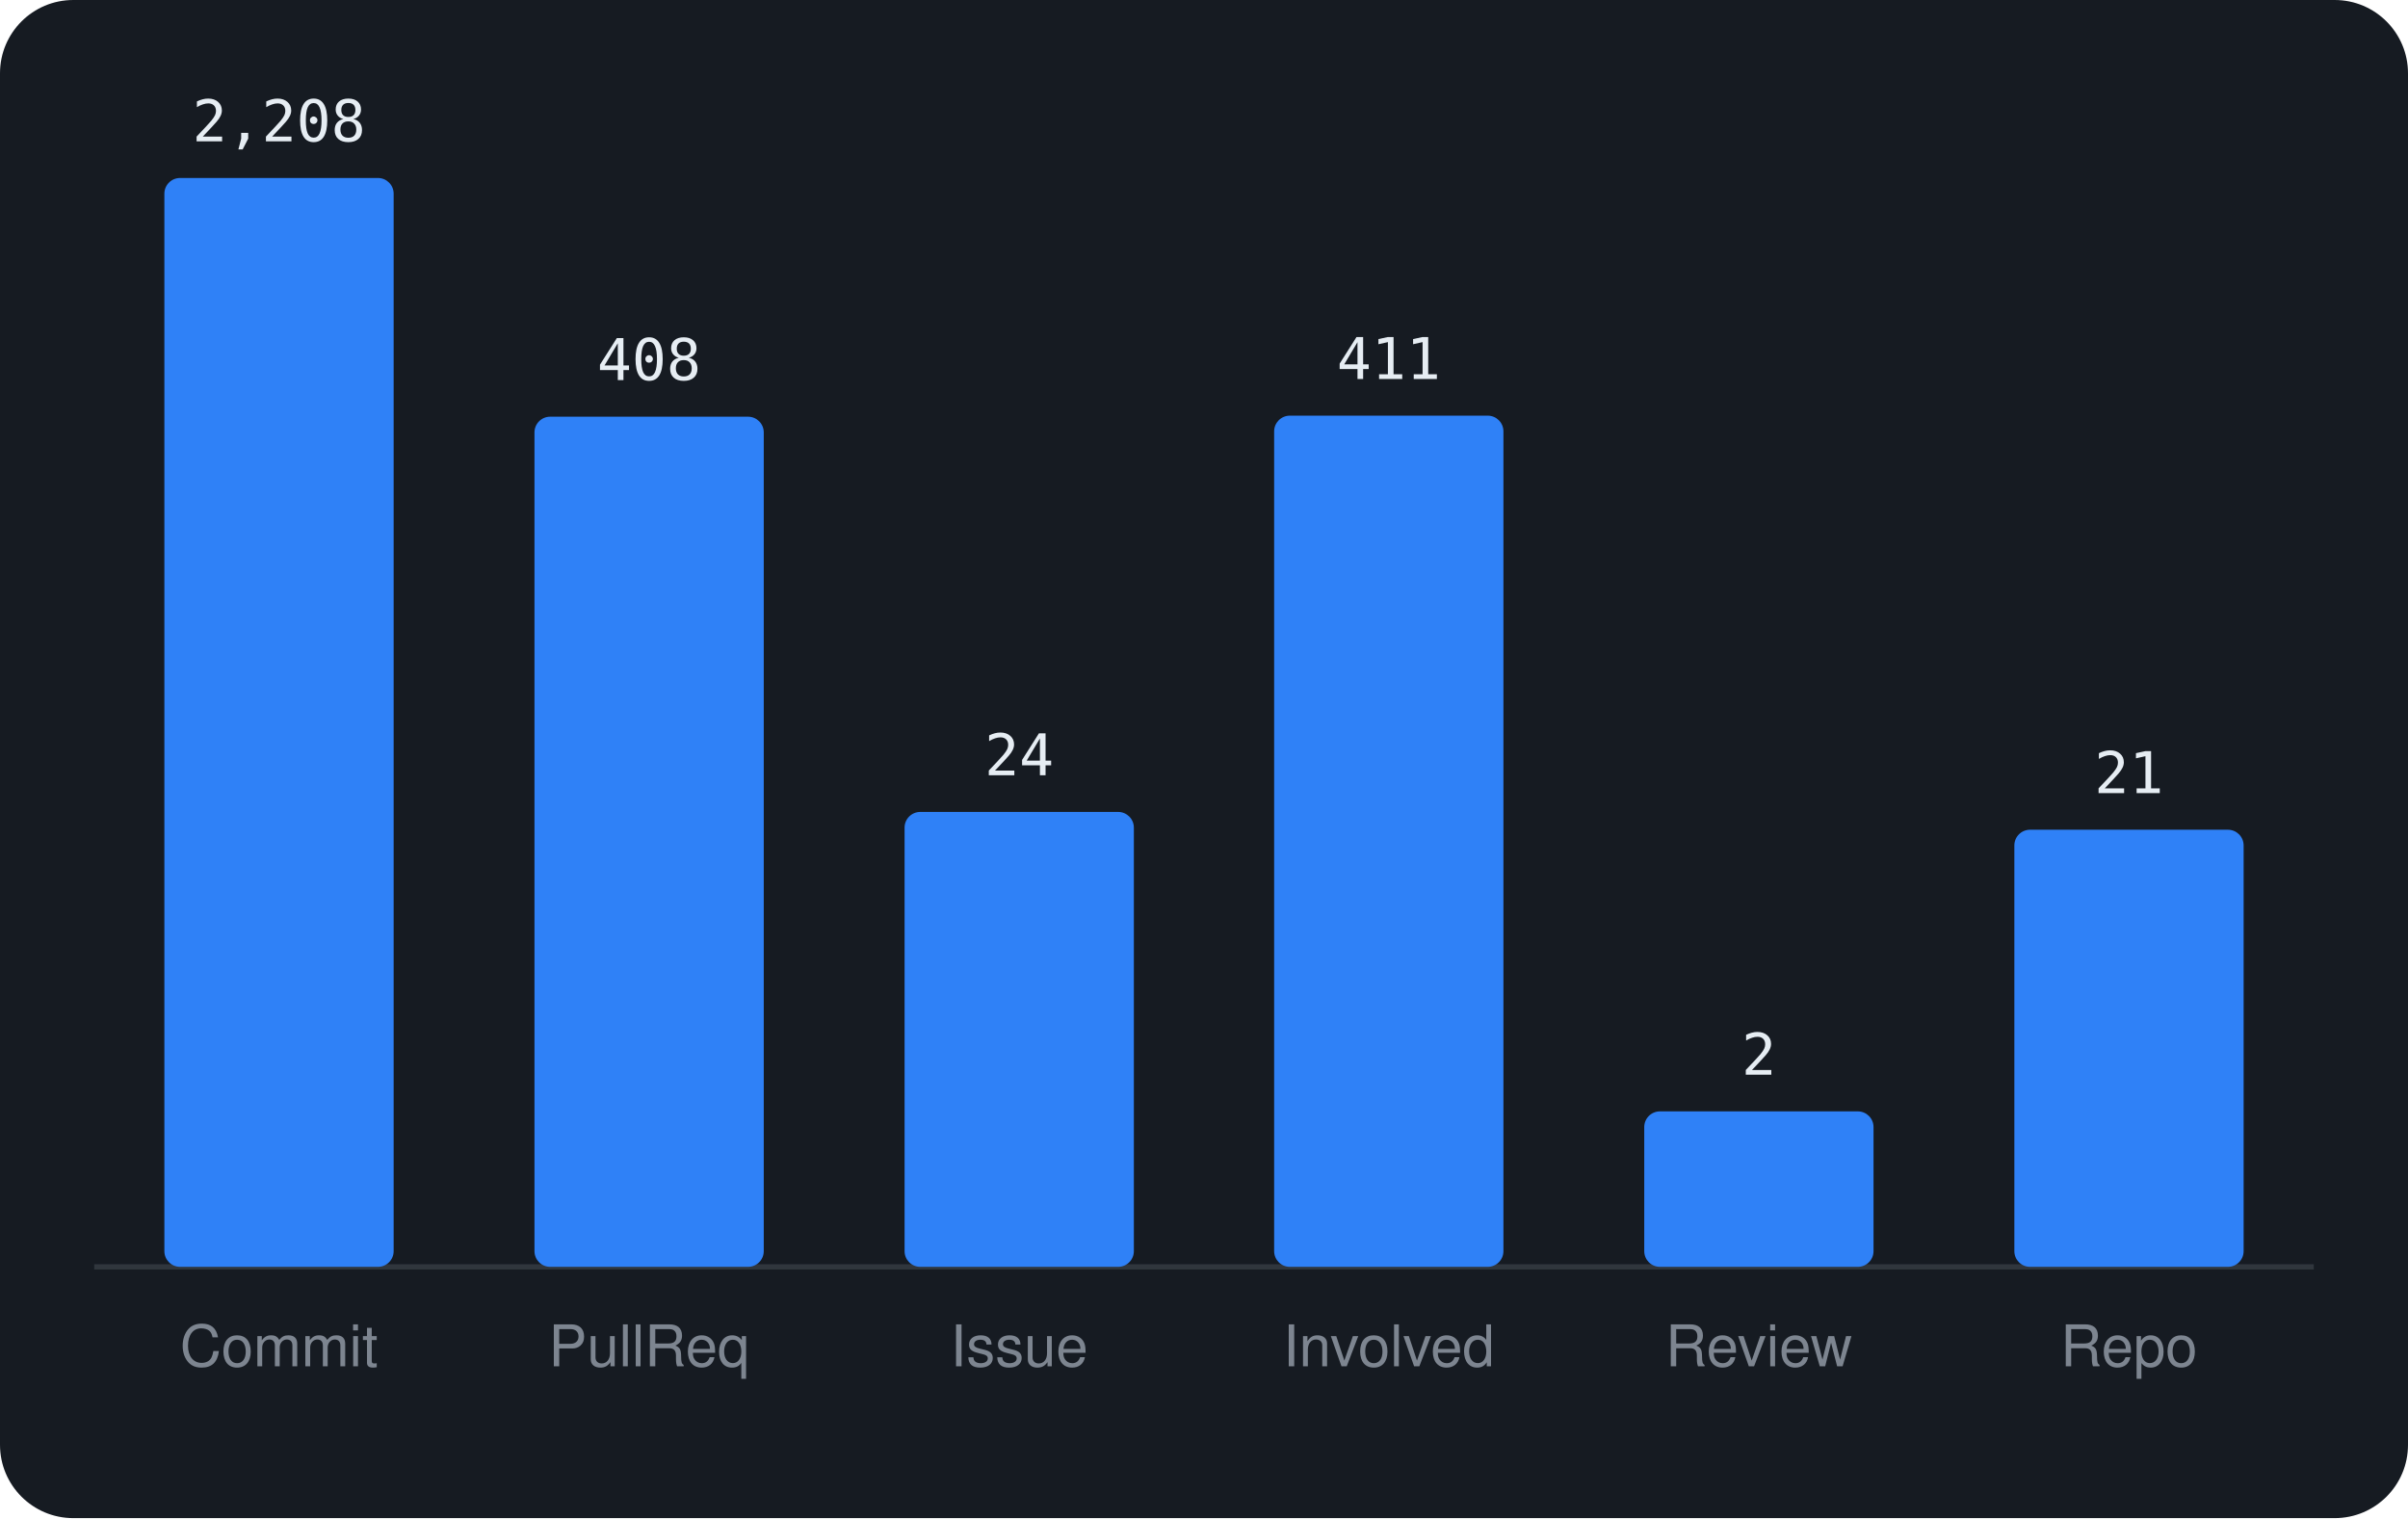
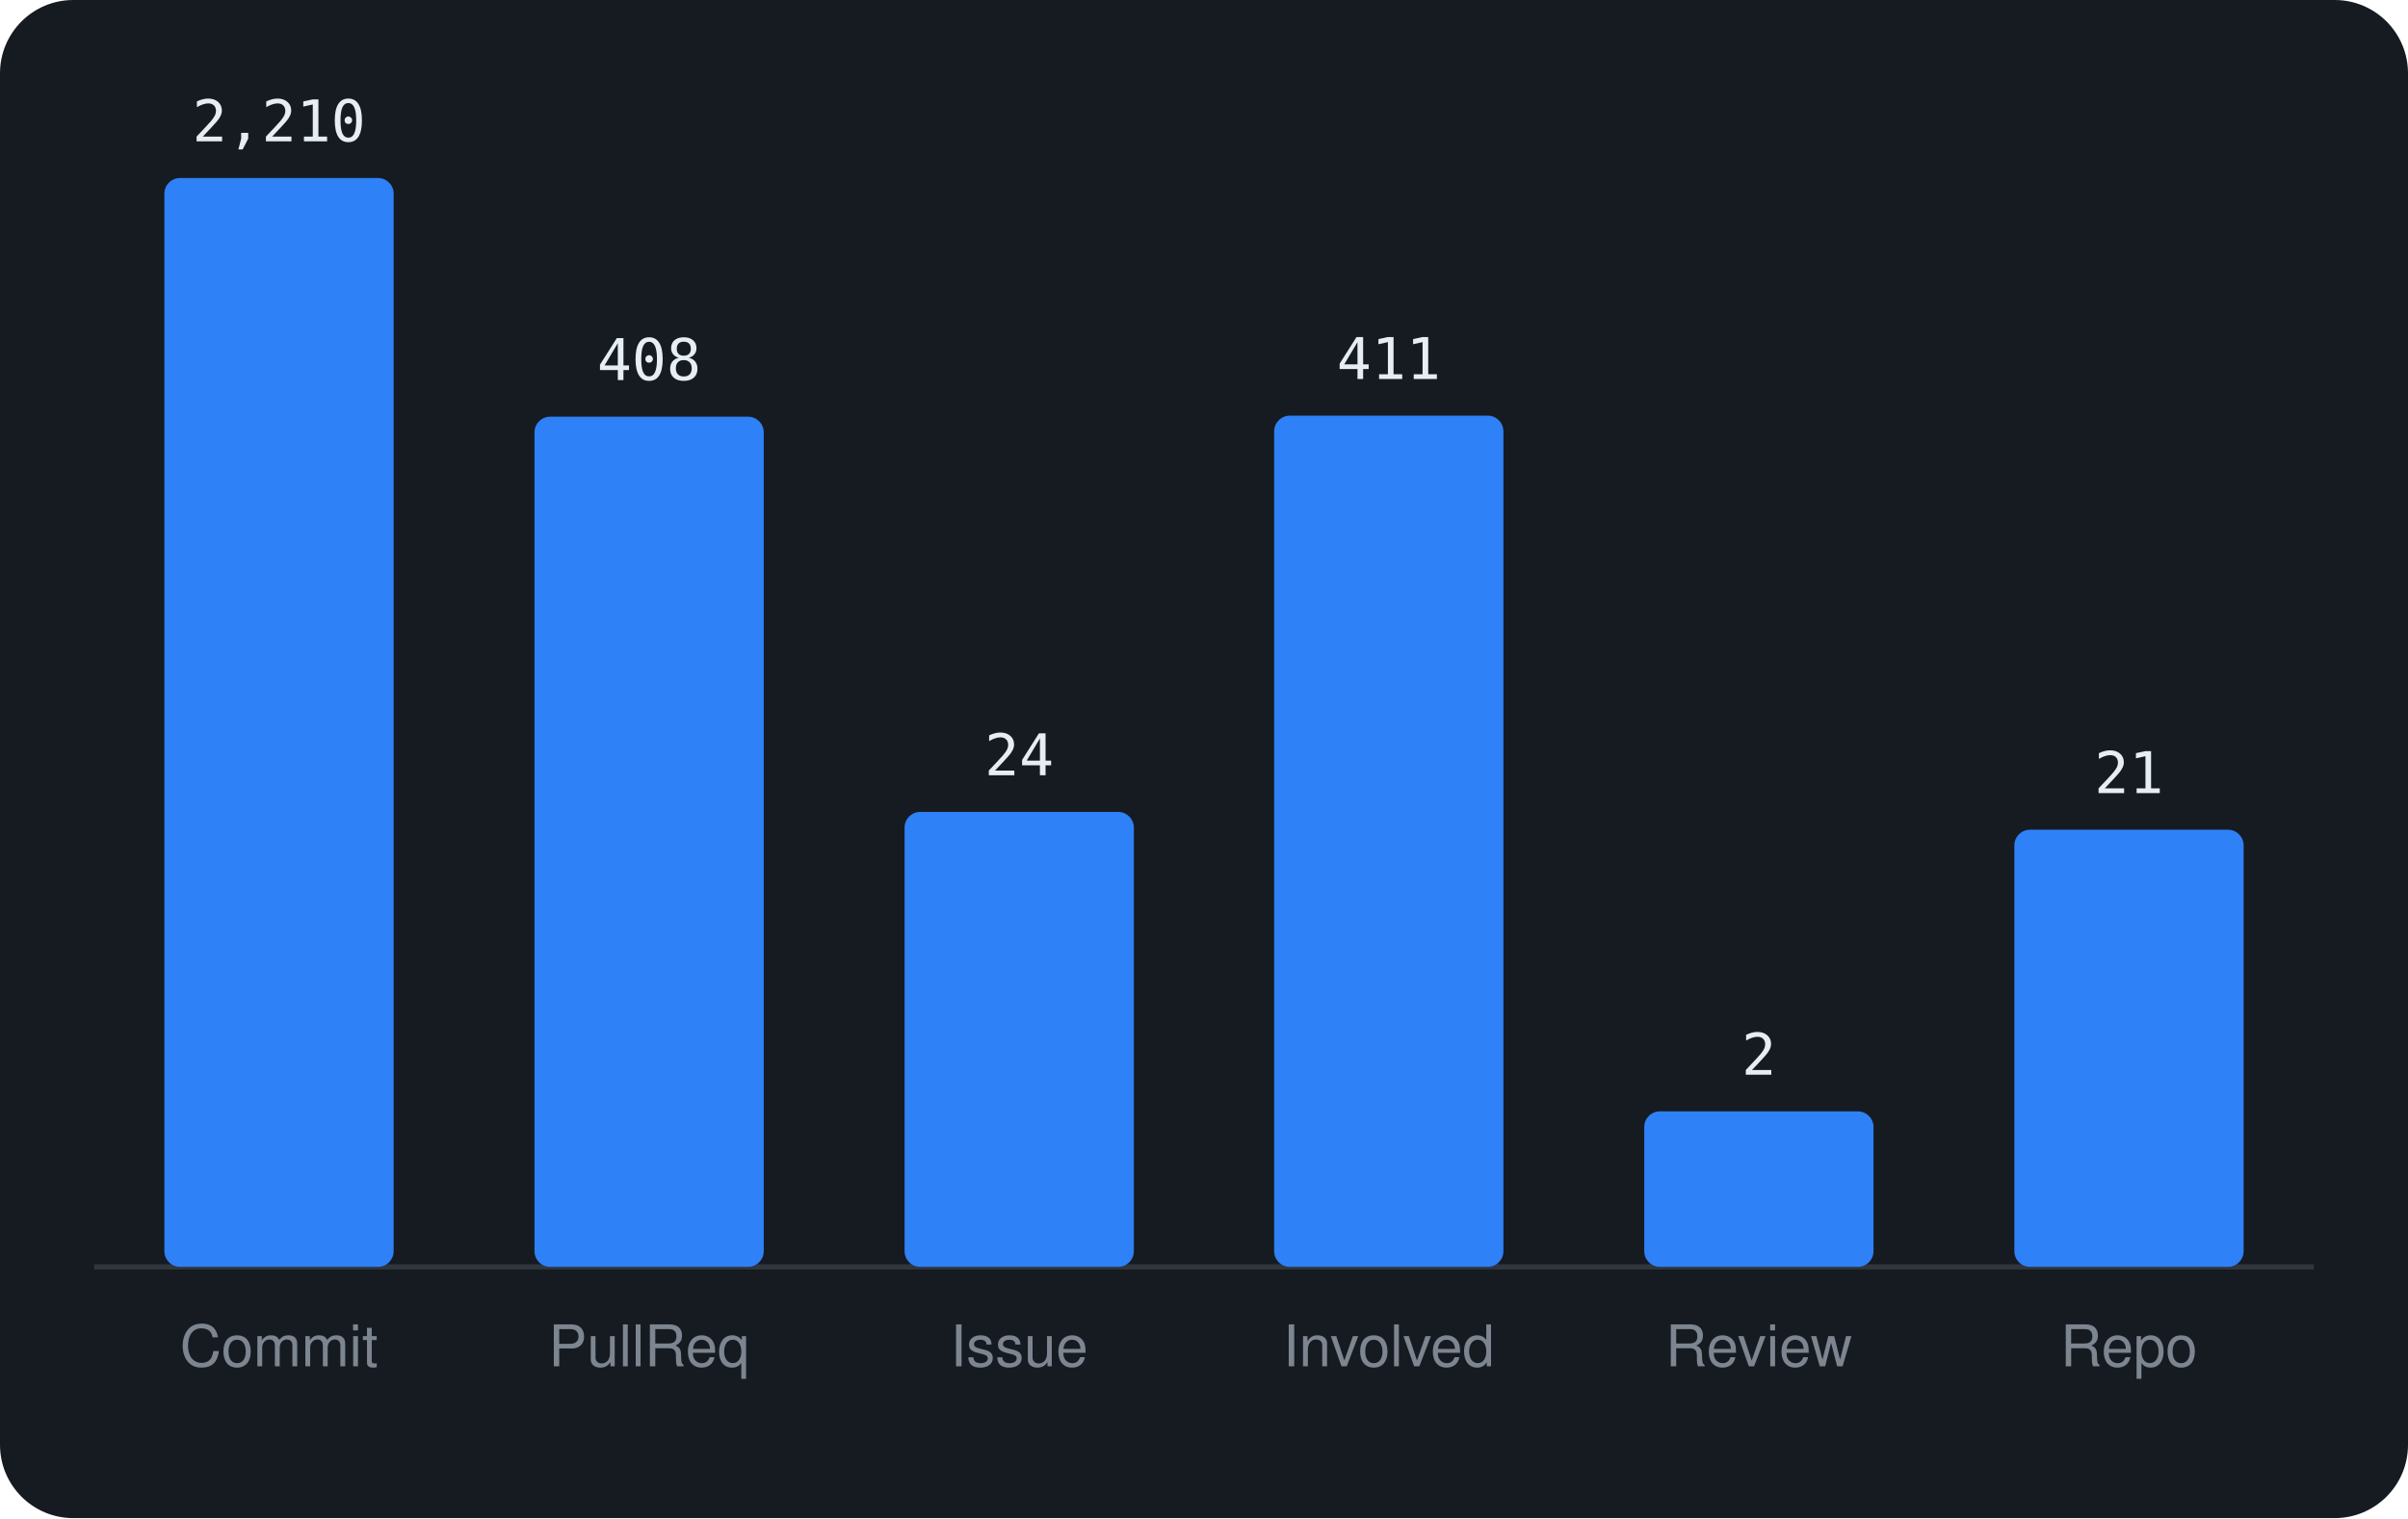
<svg xmlns="http://www.w3.org/2000/svg" viewBox="0 0 460 290" width="460" height="290" font-family="-apple-system,BlinkMacSystemFont,'Segoe UI',Helvetica,Arial,sans-serif">
  <rect width="460" height="290" rx="14" fill="#161b22" />
  <line x1="18" y1="242" x2="442" y2="242" stroke="#30363d" />
  <rect x="31.4" y="34.0" width="43.8" height="208.0" rx="3" fill="#2f81f7" />
-   <text x="53.3" y="27.0" text-anchor="middle" font-size="11" font-family="monospace" fill="#e6edf3">2,208</text>
+   <text x="53.3" y="27.0" text-anchor="middle" font-size="11" font-family="monospace" fill="#e6edf3">2,210</text>
  <text x="53.3" y="261" text-anchor="middle" font-size="11" fill="#7d8590">Commit</text>
  <rect x="102.1" y="79.6" width="43.8" height="162.4" rx="3" fill="#2f81f7" />
  <text x="124.0" y="72.6" text-anchor="middle" font-size="11" font-family="monospace" fill="#e6edf3">408</text>
  <text x="124.0" y="261" text-anchor="middle" font-size="11" fill="#7d8590">PullReq</text>
  <rect x="172.8" y="155.1" width="43.8" height="86.9" rx="3" fill="#2f81f7" />
  <text x="194.7" y="148.1" text-anchor="middle" font-size="11" font-family="monospace" fill="#e6edf3">24</text>
  <text x="194.7" y="261" text-anchor="middle" font-size="11" fill="#7d8590">Issue</text>
  <rect x="243.4" y="79.4" width="43.8" height="162.6" rx="3" fill="#2f81f7" />
  <text x="265.3" y="72.4" text-anchor="middle" font-size="11" font-family="monospace" fill="#e6edf3">411</text>
  <text x="265.3" y="261" text-anchor="middle" font-size="11" fill="#7d8590">Involved</text>
  <rect x="314.1" y="212.3" width="43.8" height="29.7" rx="3" fill="#2f81f7" />
  <text x="336.0" y="205.3" text-anchor="middle" font-size="11" font-family="monospace" fill="#e6edf3">2</text>
  <text x="336.0" y="261" text-anchor="middle" font-size="11" fill="#7d8590">Review</text>
  <rect x="384.8" y="158.5" width="43.8" height="83.5" rx="3" fill="#2f81f7" />
  <text x="406.7" y="151.5" text-anchor="middle" font-size="11" font-family="monospace" fill="#e6edf3">21</text>
  <text x="406.7" y="261" text-anchor="middle" font-size="11" fill="#7d8590">Repo</text>
</svg>
